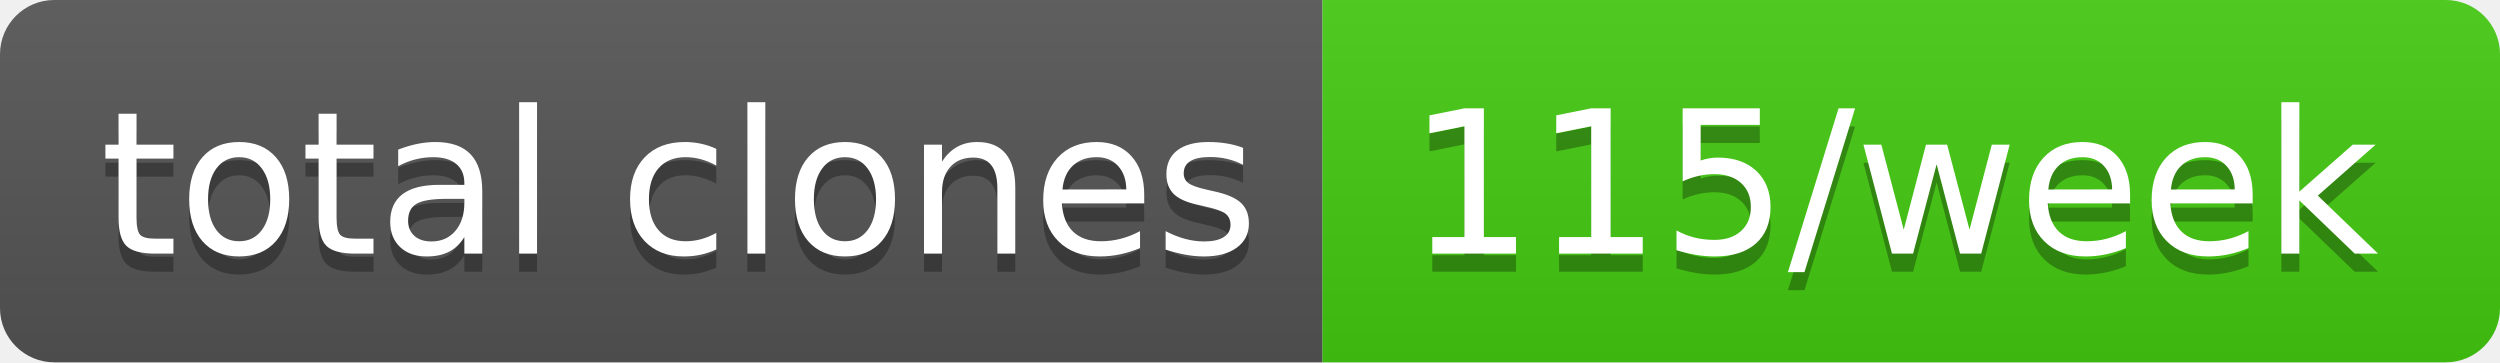
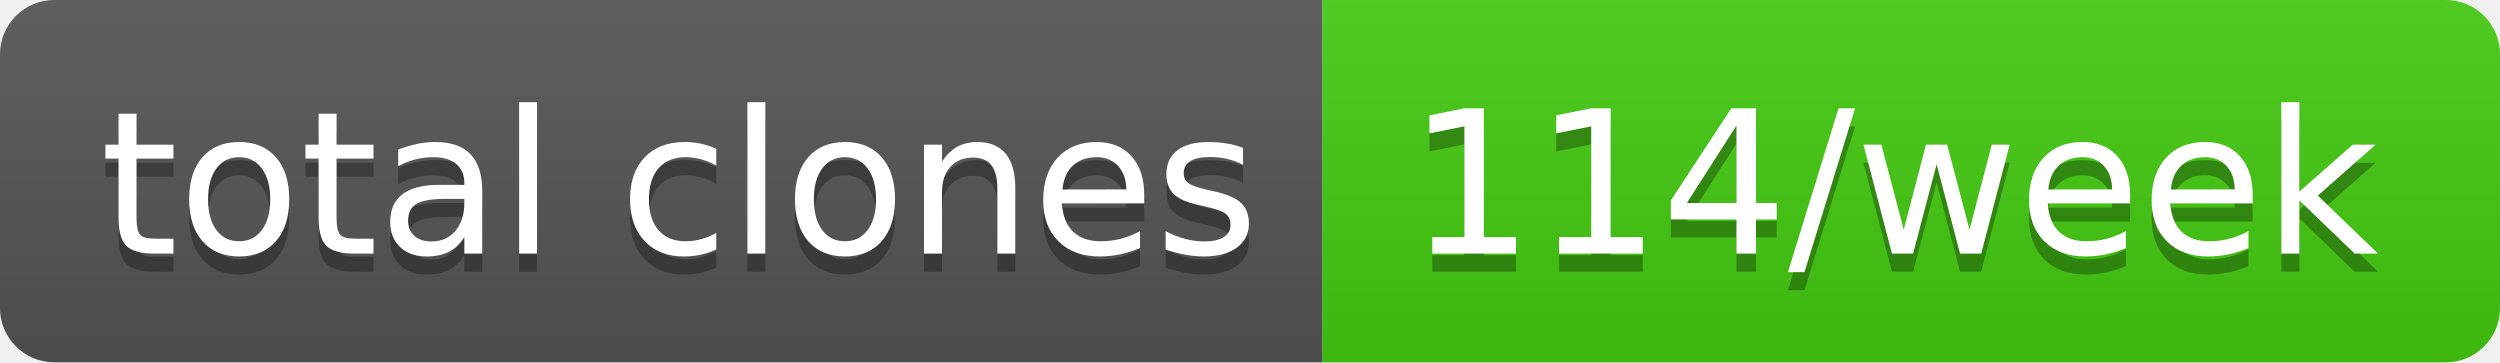
- <svg xmlns="http://www.w3.org/2000/svg" width="138" height="20" role="img" aria-label="total clones: 115/week">
+ <svg xmlns="http://www.w3.org/2000/svg" width="138" height="20" role="img" aria-label="total clones: 114/week">
  <linearGradient id="s" x2="0" y2="100%">
    <stop offset="0" stop-color="#bbb" stop-opacity=".1" />
    <stop offset="1" stop-opacity=".1" />
  </linearGradient>
  <clipPath id="r">
    <rect width="138" height="20" rx="3" fill="#fff" />
  </clipPath>
  <g clip-path="url(#r)">
    <rect width="73" height="20" fill="#555" />
    <rect x="73" width="65" height="20" fill="#4c1" />
    <rect width="138" height="20" fill="url(#s)" />
  </g>
  <g fill="#fff" text-anchor="middle" font-family="Verdana,Geneva,DejaVu Sans,sans-serif" text-rendering="geometricPrecision" font-size="110">
    <text aria-hidden="true" x="375" y="150" fill="#010101" fill-opacity=".3" transform="scale(.1)" textLength="630">total clones</text>
    <text x="375" y="140" transform="scale(.1)" fill="#fff" textLength="630">total clones</text>
-     <text aria-hidden="true" x="1045" y="150" fill="#010101" fill-opacity=".3" transform="scale(.1)" textLength="550">115/week</text>
-     <text x="1045" y="140" transform="scale(.1)" fill="#fff" textLength="550">115/week</text>
+     <text aria-hidden="true" x="1045" y="150" fill="#010101" fill-opacity=".3" transform="scale(.1)" textLength="550">114/week</text>
+     <text x="1045" y="140" transform="scale(.1)" fill="#fff" textLength="550">114/week</text>
  </g>
</svg>
